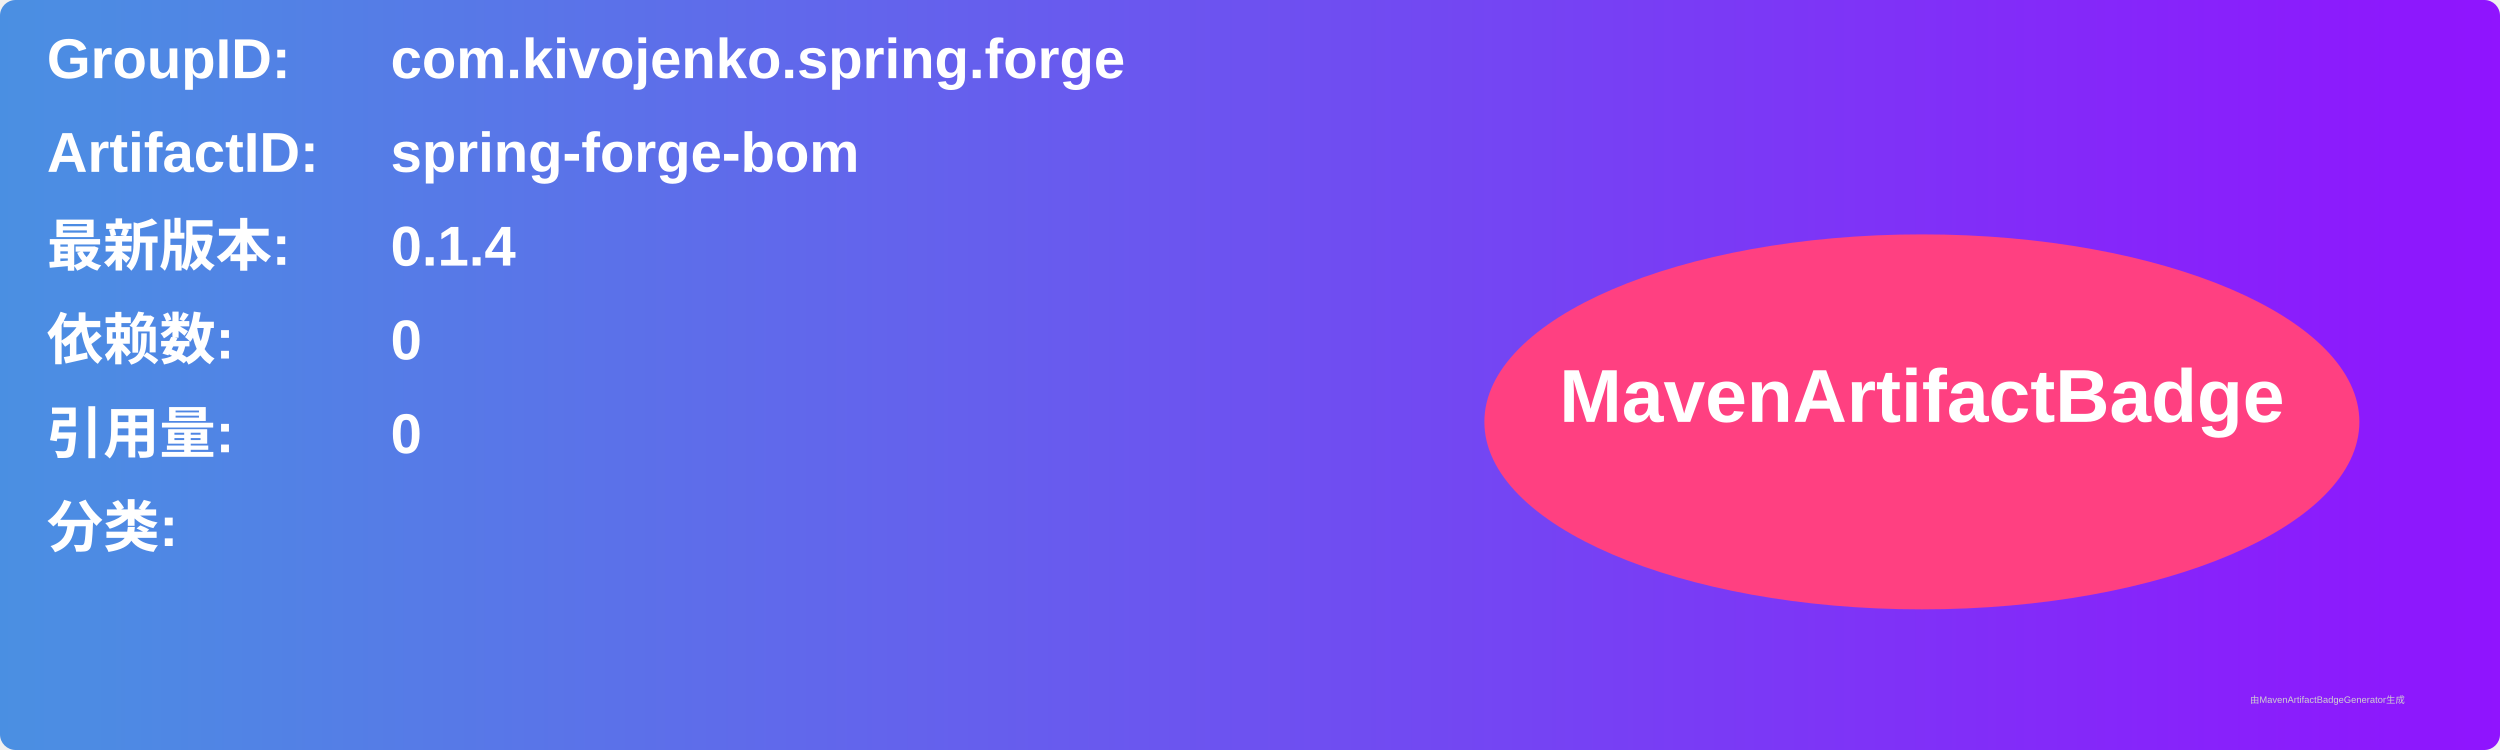
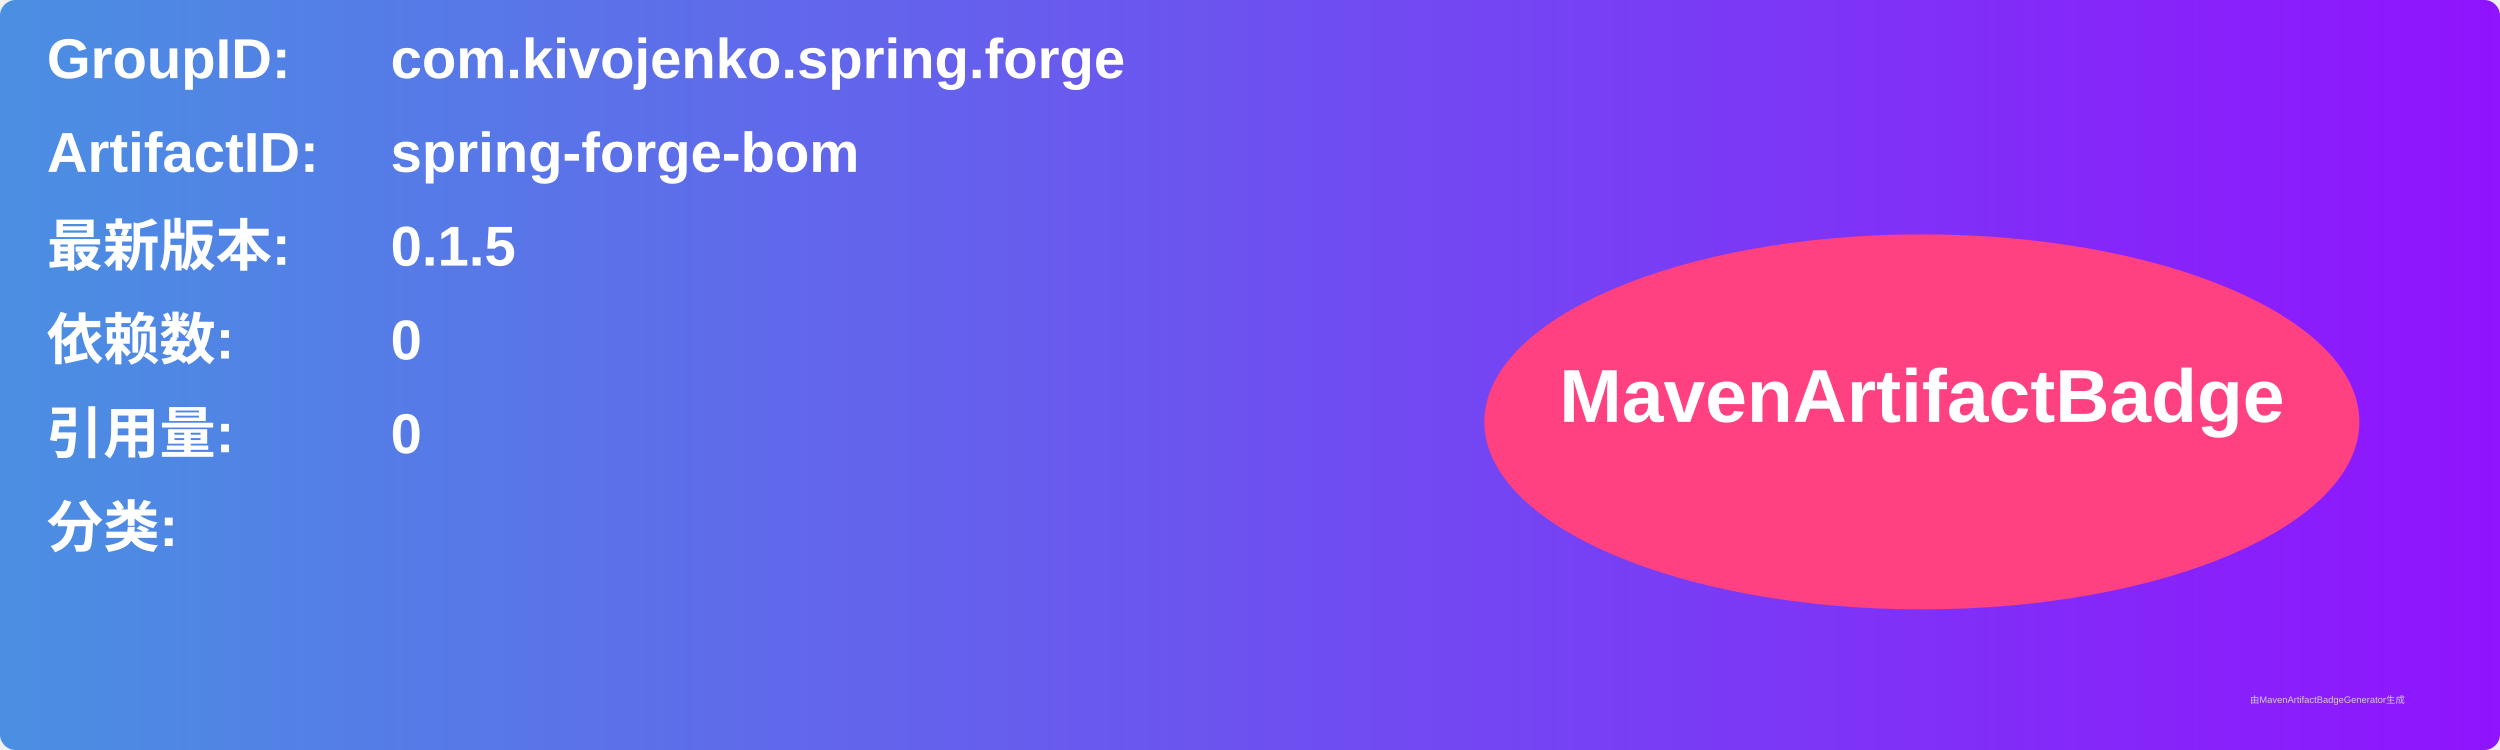
<svg xmlns="http://www.w3.org/2000/svg" width="800" height="240" viewBox="0 0 800 240">
  <linearGradient id="grad" x1="0%" y1="0%" x2="100%" y2="0%">
    <stop offset="0%" stop-color="#4a90e2" />
    <stop offset="100%" stop-color="#9013fe" />
  </linearGradient>
  <rect width="100%" height="100%" rx="5" ry="5" fill="url(#grad)" />
  <g transform="translate(15, 15)">
    <text x="0" y="10" font-family="Arial" font-size="18" fill="white" font-weight="bold" width="260">GroupID:</text>
    <text x="110" y="10" font-family="Arial" font-size="18" fill="white" font-weight="bold" width="460">com.kivojenko.spring.forge</text>
    <text x="0" y="40" font-family="Arial" font-size="18" fill="white" font-weight="bold" width="260">ArtifactID:</text>
    <text x="110" y="40" font-family="Arial" font-size="18" fill="white" font-weight="bold" width="460">spring-forge-bom</text>
    <text x="0" y="70" font-family="Arial" font-size="18" fill="white" font-weight="bold">最新版本:</text>
    <text x="110" y="70" font-family="Arial" font-size="18" fill="white" font-weight="bold">
-       <tspan font-weight="bold">0.1.4</tspan>
+       <tspan font-weight="bold">0.1.5</tspan>
    </text>
    <text x="0" y="100" font-family="Arial" font-size="18" fill="white" font-weight="bold">依赖数: </text>
    <text x="110" y="100" font-family="Arial" font-size="18" fill="white">
      <tspan font-weight="bold">0</tspan>
    </text>
    <text x="0" y="130" font-family="Arial" font-size="18" fill="white" font-weight="bold">引用量: </text>
    <text x="110" y="130" font-family="Arial" font-size="18" fill="white">
      <tspan font-weight="bold">0</tspan>
    </text>
    <text x="0" y="160" font-family="Arial" font-size="18" fill="white" font-weight="bold">分类:</text>
    <text x="10" y="190" font-family="Arial" font-size="10" fill="white">
      <tspan font-weight="bold" />
    </text>
    <ellipse cx="600" cy="120" rx="140" ry="60" fill="#ff4081" />
    <text x="600" y="120" text-anchor="middle" font-family="Arial" font-size="24" fill="white" font-weight="bold">MavenArtifactBadge</text>
  </g>
  <text x="720" y="225" font-family="Arial" font-size="3" fill="#d0d0d0">由MavenArtifactBadgeGenerator生成</text>
</svg>
